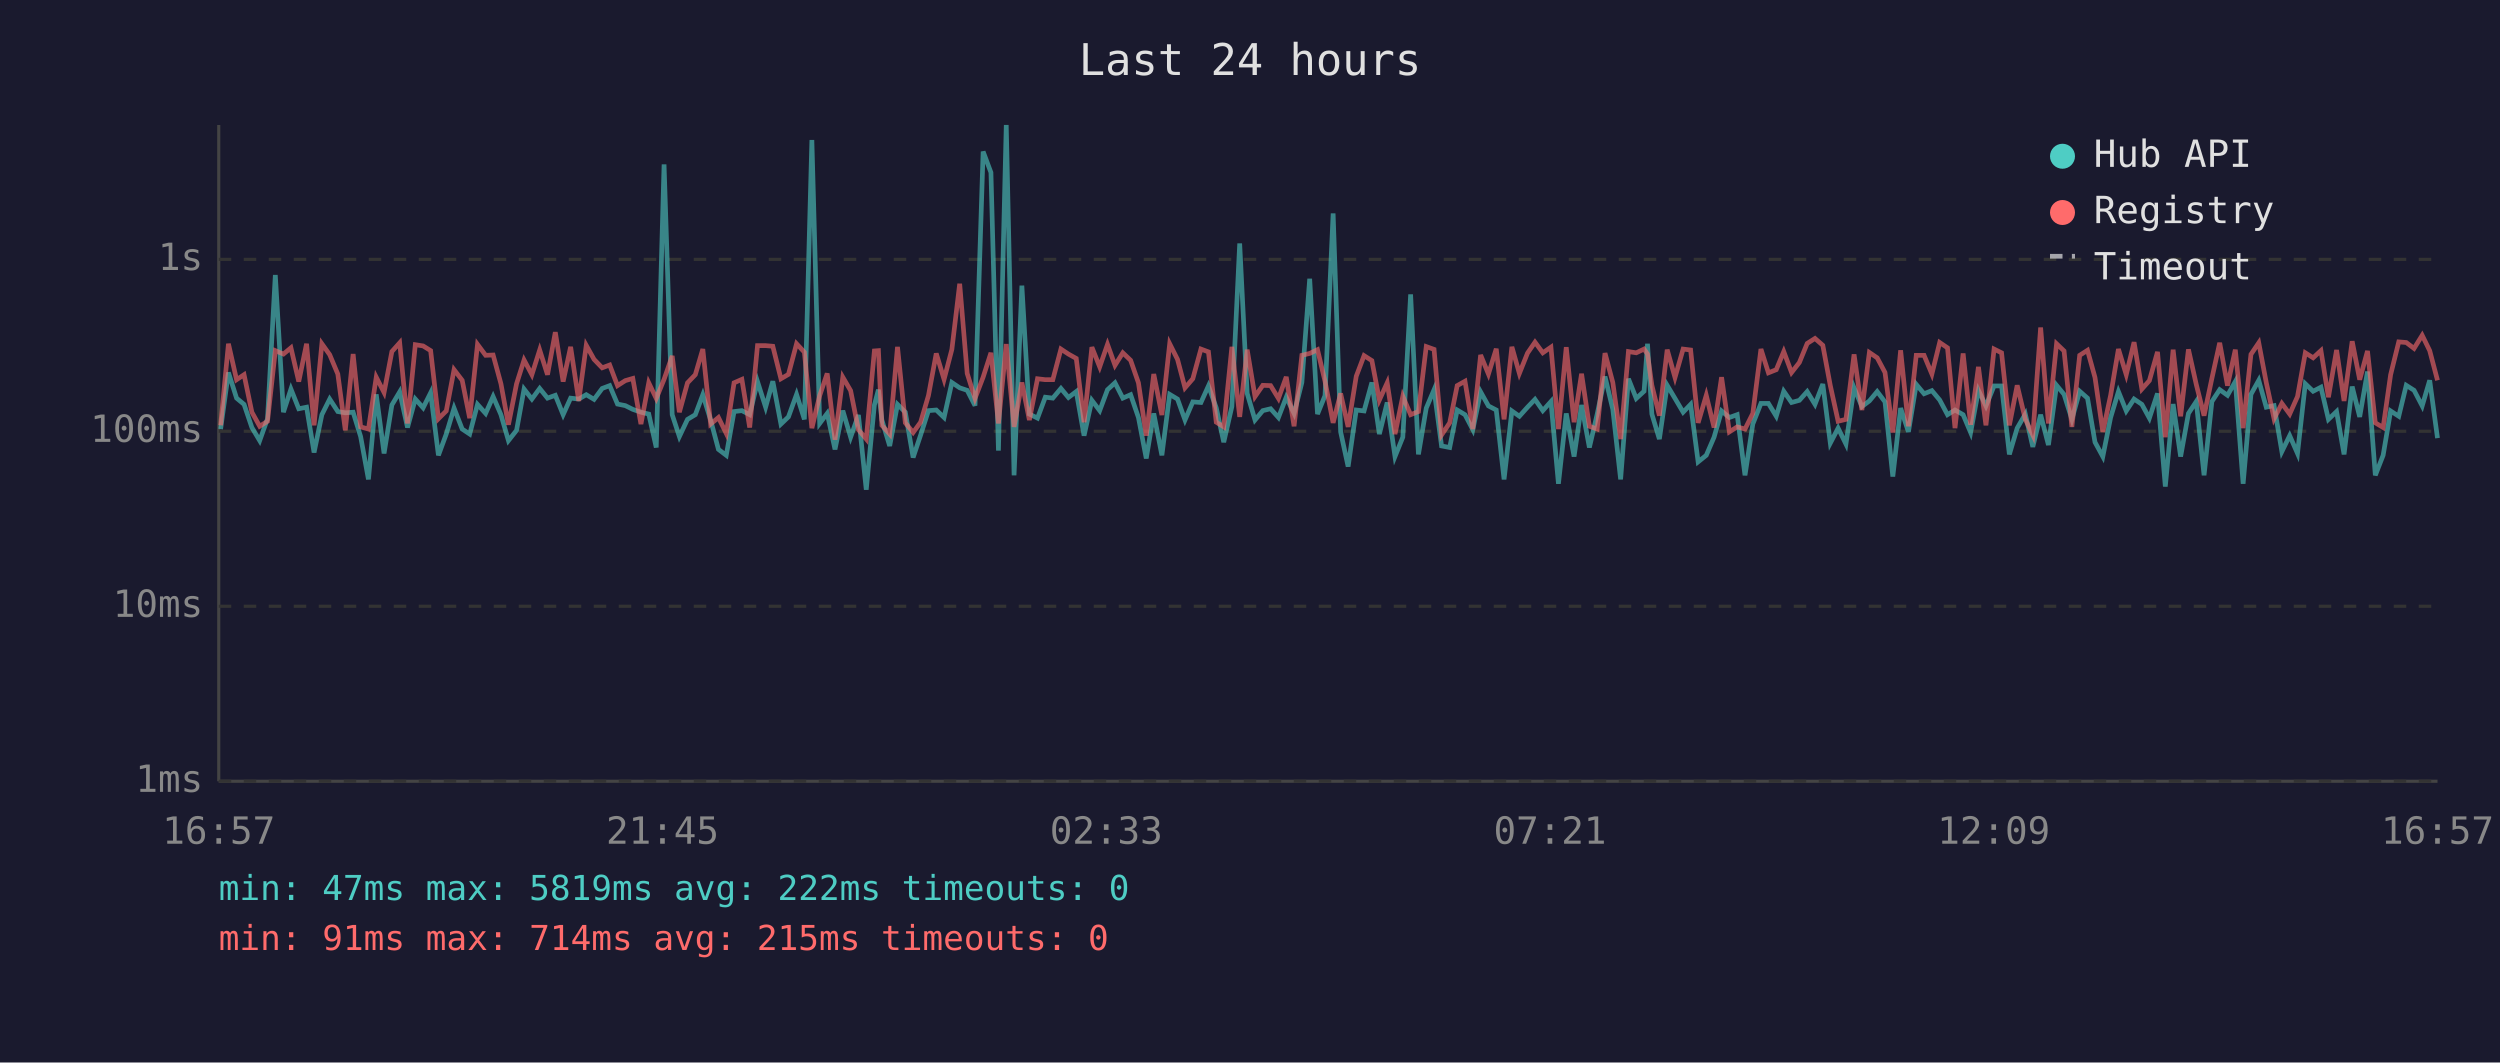
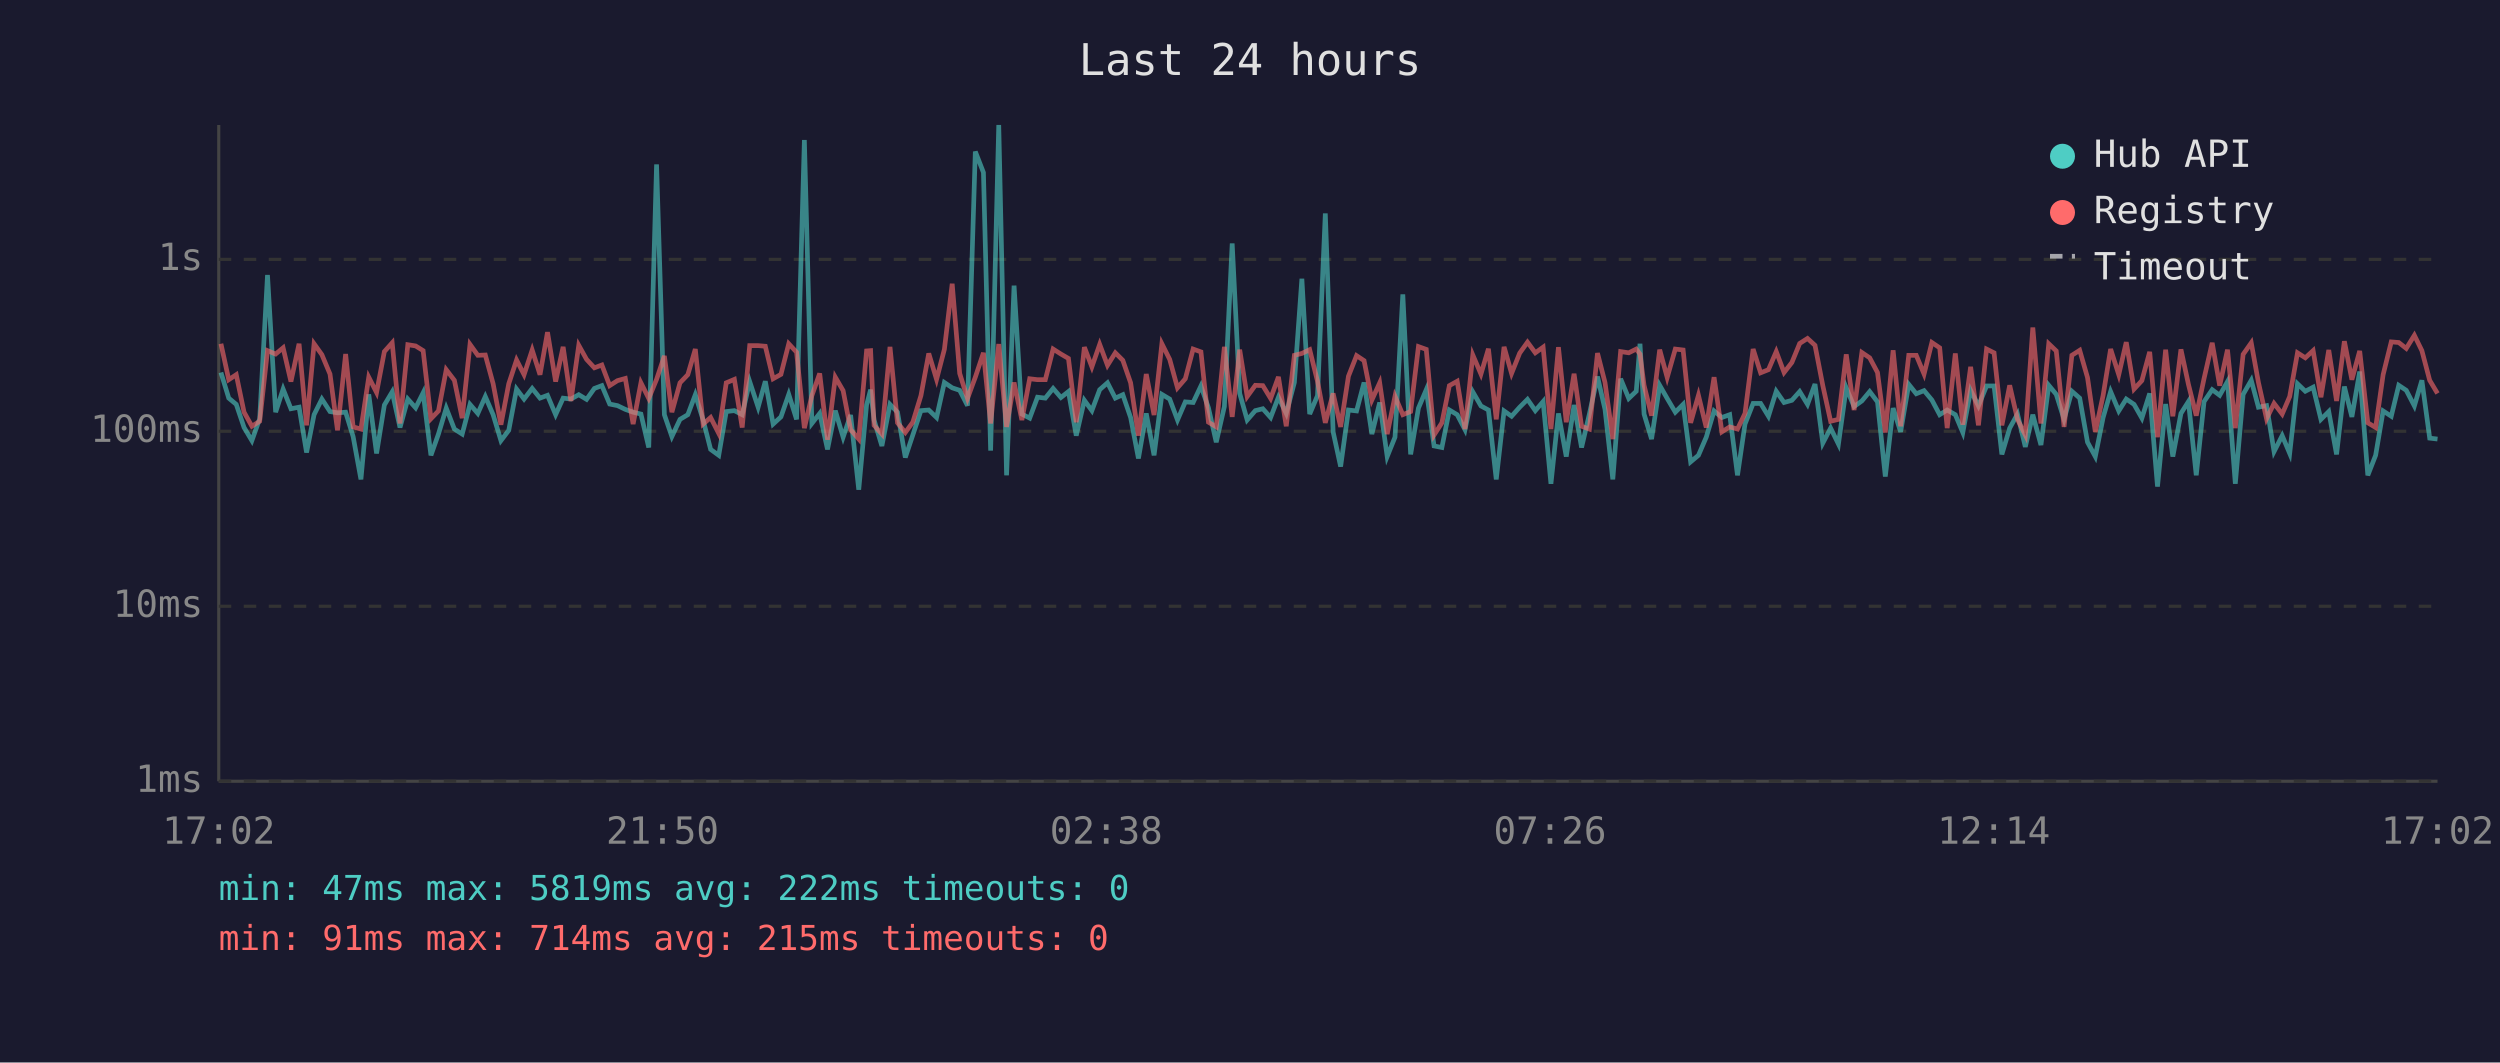
<svg xmlns="http://www.w3.org/2000/svg" viewBox="0 0 800 340" font-family="monospace" font-size="12">
  <rect width="800" height="340" fill="#1a1a2e" />
  <text x="400" y="24" fill="#e0e0e0" font-size="14" text-anchor="middle">Last 24 hours</text>
  <line x1="70" y1="40" x2="70" y2="250" stroke="#444" stroke-width="1" />
  <line x1="70" y1="250" x2="780" y2="250" stroke="#444" stroke-width="1" />
  <line x1="70" y1="250" x2="780" y2="250" stroke="#333" stroke-width="1" stroke-dasharray="4" />
  <text x="65" y="250" fill="#888" text-anchor="end" dominant-baseline="middle">1ms</text>
  <line x1="70" y1="194" x2="780" y2="194" stroke="#333" stroke-width="1" stroke-dasharray="4" />
  <text x="65" y="194" fill="#888" text-anchor="end" dominant-baseline="middle">10ms</text>
  <line x1="70" y1="138" x2="780" y2="138" stroke="#333" stroke-width="1" stroke-dasharray="4" />
  <text x="65" y="138" fill="#888" text-anchor="end" dominant-baseline="middle">100ms</text>
  <line x1="70" y1="83" x2="780" y2="83" stroke="#333" stroke-width="1" stroke-dasharray="4" />
  <text x="65" y="83" fill="#888" text-anchor="end" dominant-baseline="middle">1s</text>
-   <text x="70" y="270" fill="#888" text-anchor="middle">16:57</text>
-   <text x="212" y="270" fill="#888" text-anchor="middle">21:45</text>
-   <text x="354" y="270" fill="#888" text-anchor="middle">02:33</text>
-   <text x="496" y="270" fill="#888" text-anchor="middle">07:21</text>
-   <text x="638" y="270" fill="#888" text-anchor="middle">12:09</text>
-   <text x="780" y="270" fill="#888" text-anchor="middle">16:57</text>
-   <polyline points="70.6,137.3 73.1,119.2 75.7,127.4 78.1,129.4 80.6,136.8 83.1,141.0 85.6,134.0 88.1,88.0 90.7,131.9 93.1,124.5 95.6,130.8 98.1,130.3 100.5,144.8 103.0,132.7 105.5,127.7 108.1,131.7 110.5,132.1 113.0,131.9 115.4,139.7 117.9,153.4 120.4,126.2 122.9,145.1 125.4,129.6 127.9,125.4 130.4,136.8 132.9,127.7 135.4,130.5 137.8,125.7 140.3,145.7 142.8,138.9 145.3,130.6 147.9,137.3 150.3,138.9 152.8,129.4 155.4,132.3 157.8,126.9 160.3,132.7 162.7,141.0 165.3,137.7 167.7,124.5 170.2,127.7 172.7,124.3 175.2,127.4 177.7,126.5 180.2,132.7 182.6,127.4 185.2,127.7 187.6,126.3 190.1,127.8 192.7,124.3 195.1,123.4 197.6,129.3 200.1,129.8 202.5,131.0 205.1,131.9 207.6,132.5 210.0,143.2 212.5,52.6 215.1,132.7 217.4,139.7 220.0,134.2 222.5,132.7 224.9,126.3 227.4,134.4 229.9,143.8 232.4,145.7 234.9,131.7 237.4,131.4 239.9,132.7 242.4,122.1 245.0,130.3 247.3,122.0 249.9,135.7 252.3,133.4 254.9,126.2 257.4,134.2 259.8,44.8 262.3,135.5 264.7,132.3 267.2,143.8 269.7,131.4 272.2,139.9 274.7,132.8 277.2,156.7 279.8,129.6 281.1,124.7 282.2,134.4 284.7,142.7 287.2,129.4 289.7,131.9 292.2,146.4 294.6,139.2 297.1,131.4 299.6,131.2 302.1,133.6 304.6,122.4 307.1,124.1 309.5,124.9 312.0,129.8 314.6,48.5 317.1,55.2 319.5,144.2 322.0,40.0 324.5,152.1 327.0,91.4 329.4,132.5 332.0,133.8 334.5,127.1 336.9,127.4 339.5,124.3 341.9,127.2 344.4,125.3 346.9,139.4 349.4,128.1 351.9,131.4 354.4,124.7 356.8,122.5 359.3,127.4 361.8,126.3 364.3,133.6 366.8,146.7 369.2,132.3 371.8,145.7 374.3,126.2 376.8,127.7 379.2,134.4 381.7,128.6 384.3,128.8 386.7,123.5 389.2,130.5 391.6,141.5 394.2,130.1 396.7,77.9 399.1,125.9 401.6,134.4 404.1,131.4 406.6,130.8 409.1,133.6 411.6,127.1 414.1,132.3 416.6,122.4 419.1,89.2 421.6,132.5 424.0,126.6 426.6,68.3 429.0,138.2 431.4,149.3 434.0,131.2 436.5,131.5 439.0,122.4 441.4,138.9 443.9,128.8 446.4,146.1 448.9,139.9 451.4,94.2 453.9,145.4 456.4,130.6 458.9,124.7 461.3,142.7 463.9,143.2 466.3,131.2 468.8,132.7 471.3,137.5 473.8,125.4 476.3,129.9 478.8,131.2 481.3,153.4 483.8,131.5 486.2,133.2 488.8,130.3 491.2,127.8 493.7,131.4 496.3,128.5 498.7,154.8 501.2,132.3 503.7,146.1 506.1,129.6 508.6,143.2 511.1,132.5 513.6,120.5 516.1,131.0 518.6,153.4 521.1,121.2 523.6,127.5 526.1,125.2 527.2,110.0 528.6,132.5 531.0,140.5 533.5,123.3 536.0,127.5 538.6,131.9 541.0,129.4 543.4,147.8 546.0,145.7 548.5,139.9 550.9,131.5 553.4,133.6 555.9,132.7 558.4,152.1 560.9,135.7 563.5,129.1 565.9,129.1 568.4,133.2 570.8,125.2 573.3,128.8 575.8,128.1 578.3,125.3 580.8,129.4 583.3,122.9 585.7,141.8 588.2,137.0 590.7,142.1 593.3,124.1 595.8,130.1 598.2,128.3 600.7,125.3 603.2,128.6 605.7,152.5 608.2,130.6 610.7,138.2 613.2,123.0 615.7,126.0 618.2,125.0 620.7,128.0 623.2,132.7 625.6,131.2 628.2,132.7 630.6,138.4 633.1,124.9 635.5,129.9 638.1,123.5 640.5,123.5 643.0,145.4 645.5,137.0 648.1,132.5 650.5,143.0 653.0,132.7 655.5,142.4 658.1,123.3 660.5,126.2 663.0,134.2 665.5,125.2 668.0,127.4 670.4,141.5 672.9,146.1 675.4,133.6 677.9,125.3 680.4,131.5 682.9,127.7 685.4,129.4 687.8,133.8 690.4,125.9 692.9,155.7 695.4,129.3 697.8,146.1 700.3,132.3 702.8,128.5 705.3,152.1 707.8,128.5 710.3,124.7 712.8,126.5 715.3,122.1 717.8,154.8 720.3,126.2 722.8,121.7 725.2,130.3 727.7,129.8 730.2,144.5 732.7,139.4 735.2,145.1 737.7,122.8 740.2,125.2 742.7,123.9 745.1,134.2 747.7,131.7 750.1,145.4 752.7,123.7 755.1,133.4 757.6,118.9 760.1,152.1 762.6,145.7 765.0,131.5 767.6,133.2 770.0,123.3 772.5,124.9 775.1,129.9 777.5,121.7 780.0,140.2" fill="none" stroke="#4ecdc4" stroke-width="1.5" opacity="0.6" />
-   <polyline points="70.6,136.1 73.1,110.0 75.7,121.5 78.1,119.9 80.6,131.9 83.1,136.4 85.6,134.8 88.1,112.2 90.7,113.3 93.1,111.3 95.6,122.1 98.1,110.0 100.5,136.1 103.0,110.0 105.5,113.5 108.1,119.7 110.5,137.7 113.0,113.3 115.4,136.6 117.9,137.3 120.4,120.7 122.9,125.6 125.4,112.5 127.9,109.7 130.4,135.5 132.9,110.3 135.4,110.7 137.8,112.2 140.3,134.0 142.8,131.5 145.3,118.3 147.9,121.7 150.3,133.8 152.8,110.2 155.4,113.7 157.8,113.6 160.3,122.8 162.7,135.9 165.3,122.8 167.7,115.2 170.2,119.9 172.7,112.0 175.2,119.9 177.7,106.3 180.2,122.1 182.6,111.0 185.2,128.3 187.6,110.5 190.1,115.0 192.7,117.7 195.1,116.8 197.6,123.4 200.1,121.8 202.5,121.1 205.1,135.7 207.6,122.5 210.0,127.5 212.5,121.4 215.1,113.9 217.4,131.9 220.0,122.5 222.5,119.9 224.9,111.7 227.4,135.7 229.9,133.6 232.4,138.7 234.9,122.5 237.4,121.4 239.9,136.8 242.4,110.6 245.0,110.6 247.3,110.8 249.9,121.2 252.3,119.8 254.9,110.0 257.4,112.7 259.8,137.0 262.3,126.6 264.7,119.5 267.2,140.7 269.7,120.7 272.2,125.0 274.7,137.5 277.2,140.5 279.8,112.3 281.1,112.2 282.2,136.1 284.7,138.9 287.2,111.0 289.7,135.3 292.2,138.4 294.6,135.1 297.1,126.6 299.6,113.1 302.1,121.4 304.6,111.8 307.1,90.8 309.5,119.5 312.0,127.5 314.6,120.7 317.1,112.9 319.5,135.5 322.0,110.1 324.5,136.6 327.0,122.4 329.4,134.4 332.0,121.2 334.5,121.5 336.9,121.5 339.5,111.7 341.9,113.3 344.4,114.7 346.9,135.1 349.4,111.1 351.9,117.4 354.4,110.2 356.8,116.9 359.3,112.9 361.8,115.3 364.3,122.5 366.8,139.4 369.2,119.7 371.8,132.8 374.3,110.0 376.8,115.0 379.2,124.1 381.7,121.2 384.3,111.7 386.7,112.6 389.2,135.1 391.6,136.6 394.2,111.0 396.7,133.4 399.1,111.9 401.6,126.9 404.1,123.3 406.6,123.4 409.1,127.5 411.6,120.6 414.1,136.4 416.6,113.7 419.1,113.1 421.6,111.9 424.0,122.0 426.6,135.3 429.0,125.9 431.4,136.6 434.0,120.4 436.5,113.8 439.0,115.4 441.4,128.0 443.9,122.5 446.4,138.9 448.9,126.8 451.4,132.7 453.9,131.7 456.4,110.9 458.9,111.8 461.3,139.2 463.9,135.3 466.3,123.4 468.8,122.0 471.3,137.3 473.8,113.6 476.3,119.7 478.8,111.6 481.3,134.2 483.8,111.0 486.2,119.5 488.8,113.0 491.2,109.5 493.7,112.9 496.3,111.1 498.7,137.3 501.2,111.1 503.7,135.1 506.1,119.6 508.6,136.4 511.1,137.3 513.6,113.0 516.1,122.4 518.6,140.5 521.1,112.5 523.6,112.9 526.1,111.7 527.2,113.3 528.6,123.3 531.0,133.0 533.5,111.9 536.0,120.8 538.6,111.7 541.0,112.0 543.4,135.3 546.0,126.5 548.5,136.8 550.9,120.7 553.4,138.2 555.9,136.6 558.4,137.3 560.9,132.3 563.5,111.7 565.9,119.3 568.4,118.3 570.8,112.5 573.3,119.2 575.8,116.0 578.3,109.9 580.8,108.3 583.3,110.5 585.7,123.4 588.2,134.8 590.7,134.2 593.3,113.4 595.8,131.2 598.2,112.8 600.7,114.5 603.2,119.2 605.7,138.4 608.2,112.1 610.7,136.4 613.2,113.7 615.7,113.7 618.2,119.7 620.7,109.6 623.2,111.3 625.6,137.0 628.2,113.1 630.6,135.9 633.1,117.4 635.5,136.1 638.1,111.7 640.5,112.9 643.0,136.1 645.5,123.3 648.1,134.2 650.5,139.2 653.0,104.8 655.5,135.5 658.1,110.0 660.5,112.3 663.0,136.6 665.5,113.7 668.0,112.1 670.4,120.8 672.9,138.2 675.4,126.5 677.9,111.7 680.4,119.9 682.9,109.5 685.4,124.5 687.8,121.8 690.4,112.6 692.9,139.9 695.4,111.9 697.8,133.2 700.3,111.8 702.8,123.0 705.3,133.0 707.8,121.1 710.3,109.7 712.8,123.4 715.3,111.9 717.8,137.0 720.3,113.4 722.8,109.7 725.2,122.4 727.7,134.0 730.2,129.1 732.7,132.5 735.2,126.9 737.7,112.9 740.2,114.5 742.7,112.2 745.1,127.1 747.7,112.0 750.1,128.3 752.7,109.2 755.1,121.5 757.6,112.3 760.1,135.3 762.6,136.8 765.0,119.9 767.6,109.4 770.0,109.6 772.5,111.5 775.1,107.3 777.5,112.2 780.0,121.7" fill="none" stroke="#ff6b6b" stroke-width="1.5" opacity="0.6" />
+   <text x="70" y="270" fill="#888" text-anchor="middle">17:02</text>
+   <text x="212" y="270" fill="#888" text-anchor="middle">21:50</text>
+   <text x="354" y="270" fill="#888" text-anchor="middle">02:38</text>
+   <text x="496" y="270" fill="#888" text-anchor="middle">07:26</text>
+   <text x="638" y="270" fill="#888" text-anchor="middle">12:14</text>
+   <text x="780" y="270" fill="#888" text-anchor="middle">17:02</text>
+   <polyline points="70.7,119.2 73.2,127.4 75.6,129.4 78.1,136.8 80.6,141.0 83.1,134.0 85.6,88.0 88.2,131.9 90.6,124.5 93.1,130.8 95.7,130.3 98.1,144.8 100.5,132.7 103.0,127.7 105.6,131.7 108.0,132.1 110.6,131.9 113.0,139.7 115.5,153.4 118.0,126.2 120.5,145.1 123.0,129.6 125.5,125.4 128.0,136.8 130.5,127.7 133.0,130.5 135.4,125.7 137.9,145.7 140.3,138.9 142.8,130.6 145.4,137.3 147.9,138.9 150.4,129.4 152.9,132.3 155.3,126.9 157.8,132.7 160.3,141.0 162.8,137.7 165.3,124.5 167.7,127.7 170.3,124.3 172.8,127.4 175.2,126.5 177.8,132.7 180.2,127.4 182.7,127.7 185.2,126.3 187.7,127.8 190.2,124.3 192.6,123.4 195.1,129.3 197.6,129.8 200.1,131.0 202.6,131.9 205.1,132.5 207.6,143.2 210.1,52.6 212.6,132.7 215.0,139.7 217.6,134.2 220.1,132.7 222.5,126.3 225.0,134.4 227.4,143.8 230.0,145.7 232.4,131.7 235.0,131.4 237.5,132.7 239.9,122.1 242.6,130.3 244.9,122.0 247.4,135.7 249.9,133.4 252.4,126.2 254.9,134.2 257.4,44.8 259.8,135.5 262.3,132.3 264.8,143.8 267.3,131.4 269.8,139.9 272.2,132.8 274.8,156.7 277.3,129.6 278.6,124.7 279.7,134.4 282.2,142.7 284.8,129.4 287.2,131.9 289.7,146.4 292.1,139.2 294.7,131.4 297.2,131.2 299.7,133.6 302.2,122.4 304.7,124.1 307.1,124.9 309.6,129.8 312.1,48.5 314.7,55.2 317.0,144.2 319.6,40.0 322.1,152.1 324.5,91.4 327.0,132.5 329.5,133.8 332.0,127.1 334.5,127.4 337.0,124.3 339.5,127.2 341.9,125.3 344.4,139.4 347.0,128.1 349.4,131.4 351.9,124.7 354.4,122.5 356.9,127.4 359.3,126.3 361.8,133.6 364.3,146.7 366.8,132.3 369.3,145.7 371.8,126.2 374.3,127.7 376.8,134.4 379.3,128.6 381.8,128.8 384.3,123.5 386.7,130.5 389.2,141.5 391.8,130.1 394.3,77.9 396.7,125.9 399.1,134.4 401.7,131.4 404.1,130.8 406.6,133.6 409.1,127.1 411.6,132.3 414.2,122.4 416.6,89.2 419.1,132.5 421.6,126.6 424.1,68.3 426.6,138.2 429.0,149.3 431.5,131.2 434.1,131.5 436.5,122.4 439.0,138.9 441.5,128.8 443.9,146.1 446.4,139.9 448.9,94.2 451.4,145.4 453.9,130.6 456.4,124.7 458.9,142.7 461.4,143.2 463.8,131.2 466.3,132.7 468.8,137.5 471.3,125.4 473.9,129.9 476.3,131.2 478.8,153.4 481.3,131.5 483.7,133.2 486.3,130.3 488.8,127.8 491.3,131.4 493.8,128.5 496.3,154.8 498.7,132.3 501.2,146.1 503.7,129.6 506.1,143.2 508.6,132.5 511.2,120.5 513.6,131.0 516.1,153.4 518.6,121.2 521.2,127.5 523.6,125.2 524.8,110.0 526.1,132.5 528.5,140.5 531.1,123.3 533.5,127.5 536.1,131.9 538.6,129.4 541.0,147.8 543.5,145.7 546.0,139.9 548.5,131.5 551.0,133.6 553.5,132.7 556.0,152.1 558.4,135.7 561.0,129.1 563.4,129.1 565.9,133.2 568.4,125.2 570.9,128.8 573.4,128.1 575.9,125.3 578.4,129.4 580.8,122.9 583.3,141.8 585.8,137.0 588.3,142.1 590.8,124.1 593.3,130.1 595.8,128.3 598.3,125.3 600.8,128.6 603.3,152.5 605.8,130.6 608.2,138.2 610.8,123.0 613.2,126.0 615.7,125.0 618.2,128.0 620.7,132.7 623.1,131.2 625.7,132.7 628.1,138.4 630.6,124.9 633.1,129.9 635.7,123.5 638.1,123.5 640.6,145.4 643.1,137.0 645.6,132.5 648.1,143.0 650.5,132.7 653.1,142.4 655.6,123.3 658.0,126.2 660.5,134.2 663.0,125.2 665.5,127.4 668.0,141.5 670.5,146.1 673.0,133.6 675.4,125.3 678.0,131.5 680.4,127.7 682.9,129.4 685.4,133.8 687.9,125.9 690.4,155.7 693.0,129.3 695.3,146.1 697.9,132.3 700.3,128.5 702.8,152.1 705.3,128.5 707.9,124.7 710.3,126.5 712.8,122.1 715.3,154.8 717.8,126.2 720.4,121.7 722.7,130.3 725.3,129.8 727.7,144.5 730.3,139.4 732.7,145.1 735.2,122.8 737.7,125.2 740.2,123.9 742.7,134.2 745.2,131.7 747.7,145.4 750.2,123.7 752.6,133.4 755.1,118.9 757.7,152.1 760.2,145.7 762.6,131.5 765.2,133.2 767.6,123.3 770.0,124.9 772.6,129.9 775.0,121.7 777.5,140.2 780.0,140.5" fill="none" stroke="#4ecdc4" stroke-width="1.5" opacity="0.6" />
+   <polyline points="70.7,110.0 73.2,121.5 75.6,119.9 78.1,131.9 80.6,136.4 83.1,134.8 85.6,112.2 88.2,113.3 90.6,111.3 93.1,122.1 95.7,110.0 98.1,136.1 100.5,110.0 103.0,113.5 105.6,119.7 108.0,137.7 110.6,113.3 113.0,136.6 115.5,137.3 118.0,120.7 120.5,125.6 123.0,112.5 125.5,109.7 128.0,135.5 130.5,110.3 133.0,110.7 135.4,112.2 137.9,134.0 140.3,131.5 142.8,118.3 145.4,121.7 147.9,133.8 150.4,110.2 152.9,113.7 155.3,113.6 157.8,122.8 160.3,135.9 162.8,122.8 165.3,115.2 167.7,119.9 170.3,112.0 172.8,119.9 175.2,106.3 177.8,122.1 180.2,111.0 182.7,128.3 185.2,110.5 187.7,115.0 190.2,117.7 192.6,116.8 195.1,123.4 197.6,121.8 200.1,121.1 202.6,135.7 205.1,122.5 207.6,127.5 210.1,121.4 212.6,113.9 215.0,131.9 217.6,122.5 220.1,119.9 222.5,111.7 225.0,135.7 227.4,133.6 230.0,138.7 232.4,122.5 235.0,121.4 237.5,136.8 239.9,110.6 242.6,110.6 244.9,110.8 247.4,121.2 249.9,119.8 252.4,110.0 254.9,112.7 257.4,137.0 259.8,126.6 262.3,119.5 264.8,140.7 267.3,120.7 269.8,125.0 272.2,137.5 274.8,140.5 277.3,112.3 278.6,112.2 279.7,136.1 282.2,138.9 284.8,111.0 287.2,135.3 289.7,138.4 292.1,135.1 294.7,126.6 297.2,113.1 299.7,121.4 302.2,111.8 304.7,90.8 307.1,119.5 309.6,127.5 312.1,120.7 314.7,112.9 317.0,135.5 319.6,110.1 322.1,136.6 324.5,122.4 327.0,134.4 329.5,121.2 332.0,121.5 334.5,121.5 337.0,111.7 339.5,113.3 341.9,114.7 344.4,135.1 347.0,111.1 349.4,117.4 351.9,110.2 354.4,116.9 356.9,112.9 359.3,115.3 361.8,122.5 364.3,139.4 366.8,119.7 369.3,132.8 371.8,110.0 374.3,115.0 376.8,124.1 379.3,121.2 381.8,111.7 384.3,112.6 386.7,135.1 389.2,136.6 391.8,111.0 394.3,133.4 396.7,111.9 399.1,126.9 401.7,123.3 404.1,123.4 406.6,127.5 409.1,120.6 411.6,136.4 414.2,113.7 416.6,113.1 419.1,111.9 421.6,122.0 424.1,135.3 426.6,125.9 429.0,136.6 431.5,120.4 434.1,113.8 436.5,115.4 439.0,128.0 441.5,122.5 443.9,138.9 446.4,126.8 448.9,132.7 451.4,131.7 453.9,110.9 456.4,111.8 458.9,139.2 461.4,135.3 463.8,123.4 466.3,122.0 468.8,137.3 471.3,113.6 473.9,119.7 476.3,111.6 478.8,134.2 481.3,111.0 483.7,119.5 486.3,113.0 488.8,109.5 491.3,112.9 493.8,111.1 496.3,137.3 498.7,111.1 501.2,135.1 503.7,119.6 506.1,136.4 508.6,137.3 511.2,113.0 513.6,122.4 516.1,140.5 518.6,112.5 521.2,112.9 523.6,111.7 524.8,113.3 526.1,123.3 528.5,133.0 531.1,111.9 533.5,120.8 536.1,111.7 538.6,112.0 541.0,135.3 543.5,126.5 546.0,136.8 548.5,120.7 551.0,138.2 553.5,136.6 556.0,137.3 558.4,132.3 561.0,111.7 563.4,119.3 565.9,118.3 568.4,112.5 570.9,119.2 573.4,116.0 575.9,109.9 578.4,108.3 580.8,110.5 583.3,123.4 585.8,134.8 588.3,134.2 590.8,113.4 593.3,131.2 595.8,112.8 598.3,114.5 600.8,119.2 603.3,138.4 605.8,112.1 608.2,136.4 610.8,113.7 613.2,113.7 615.7,119.7 618.2,109.6 620.7,111.3 623.1,137.0 625.7,113.1 628.1,135.9 630.6,117.4 633.1,136.1 635.7,111.7 638.1,112.9 640.6,136.1 643.1,123.3 645.6,134.2 648.1,139.2 650.5,104.8 653.1,135.5 655.6,110.0 658.0,112.3 660.5,136.6 663.0,113.7 665.5,112.1 668.0,120.8 670.5,138.2 673.0,126.5 675.4,111.7 678.0,119.9 680.4,109.5 682.9,124.5 685.4,121.8 687.9,112.6 690.4,139.9 693.0,111.9 695.3,133.2 697.9,111.8 700.3,123.0 702.8,133.0 705.3,121.1 707.9,109.7 710.3,123.4 712.8,111.9 715.3,137.0 717.8,113.4 720.4,109.7 722.7,122.4 725.3,134.0 727.7,129.1 730.3,132.5 732.7,126.9 735.2,112.9 737.7,114.5 740.2,112.2 742.7,127.1 745.2,112.0 747.7,128.3 750.2,109.2 752.6,121.5 755.1,112.3 757.7,135.3 760.2,136.8 762.6,119.9 765.2,109.4 767.6,109.6 770.0,111.5 772.6,107.3 775.0,112.2 777.5,121.7 780.0,125.9" fill="none" stroke="#ff6b6b" stroke-width="1.5" opacity="0.6" />
  <circle cx="660" cy="50" r="4" fill="#4ecdc4" />
  <text x="670" y="50" fill="#e0e0e0" dominant-baseline="middle">Hub API</text>
  <circle cx="660" cy="68" r="4" fill="#ff6b6b" />
  <text x="670" y="68" fill="#e0e0e0" dominant-baseline="middle">Registry</text>
  <line x1="656" y1="82" x2="664" y2="82" stroke="#e0e0e0" stroke-width="1.5" stroke-dasharray="4,3" opacity="0.7" />
  <text x="670" y="86" fill="#e0e0e0" dominant-baseline="middle">Timeout</text>
  <text x="70" y="288" fill="#4ecdc4" font-size="11">min: 47ms  max: 5819ms  avg: 222ms  timeouts: 0</text>
  <text x="70" y="304" fill="#ff6b6b" font-size="11">min: 91ms  max: 714ms  avg: 215ms  timeouts: 0</text>
</svg>
